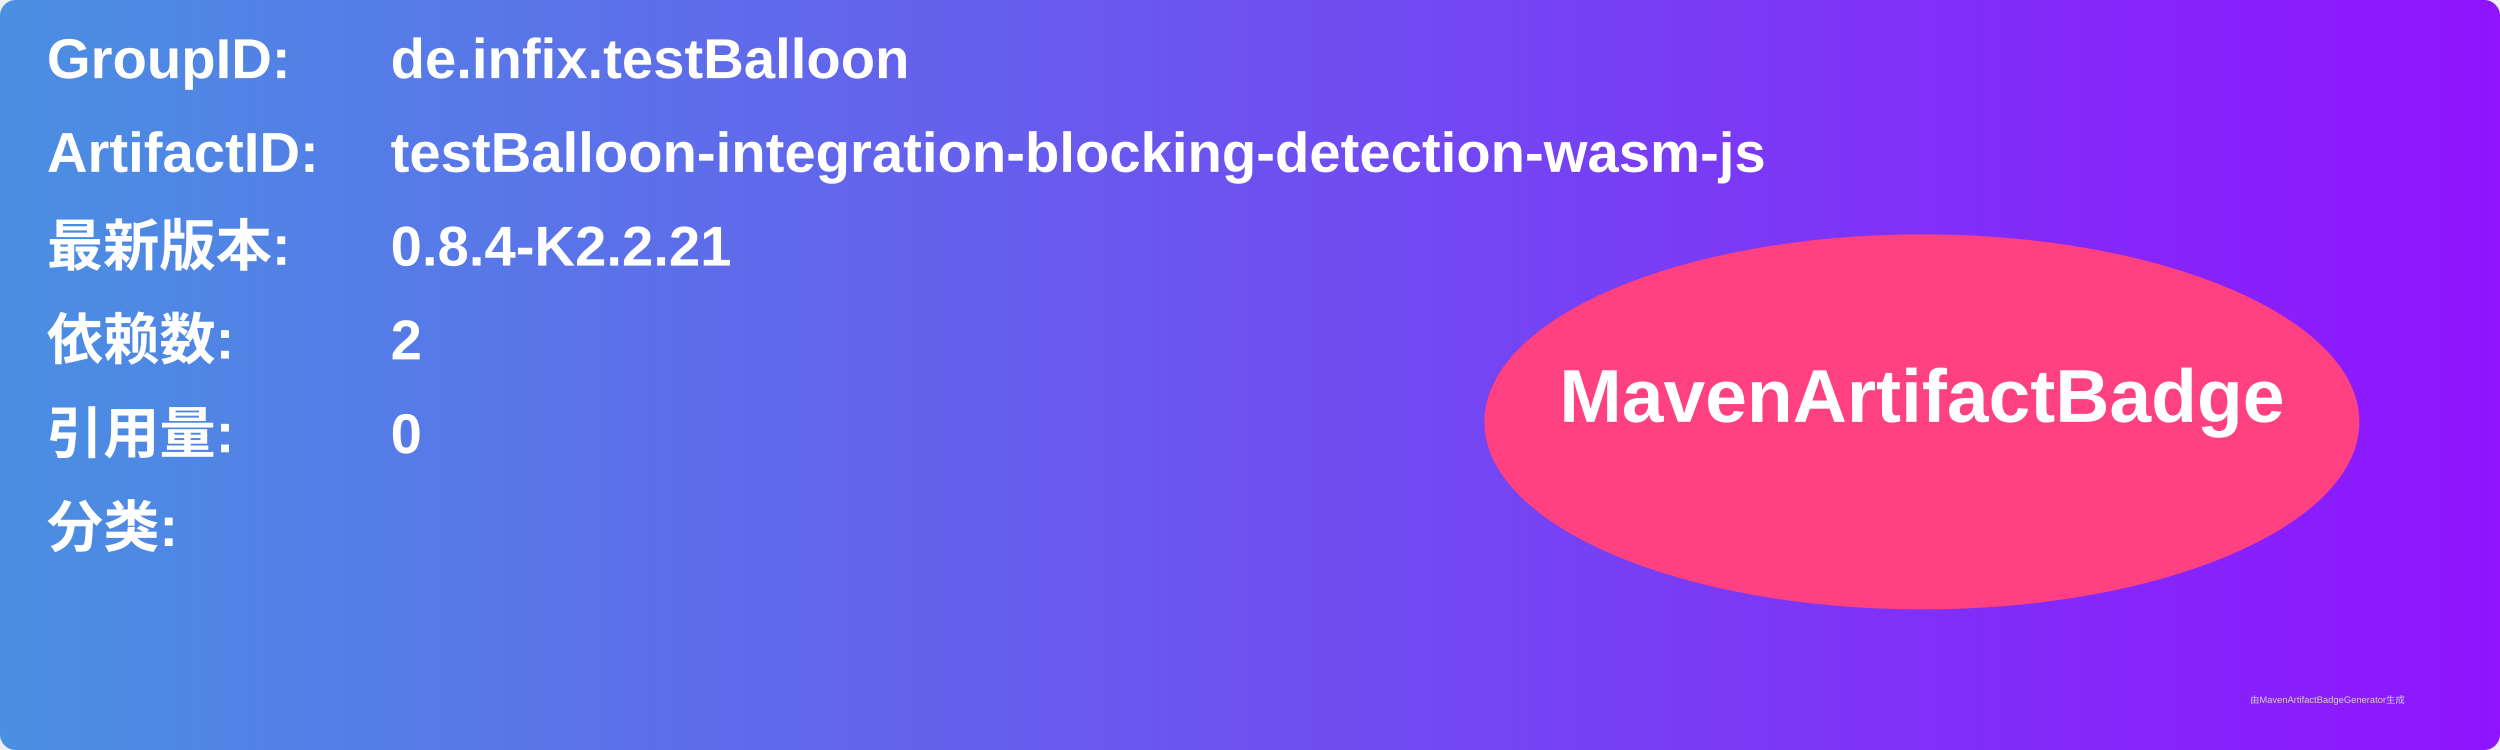
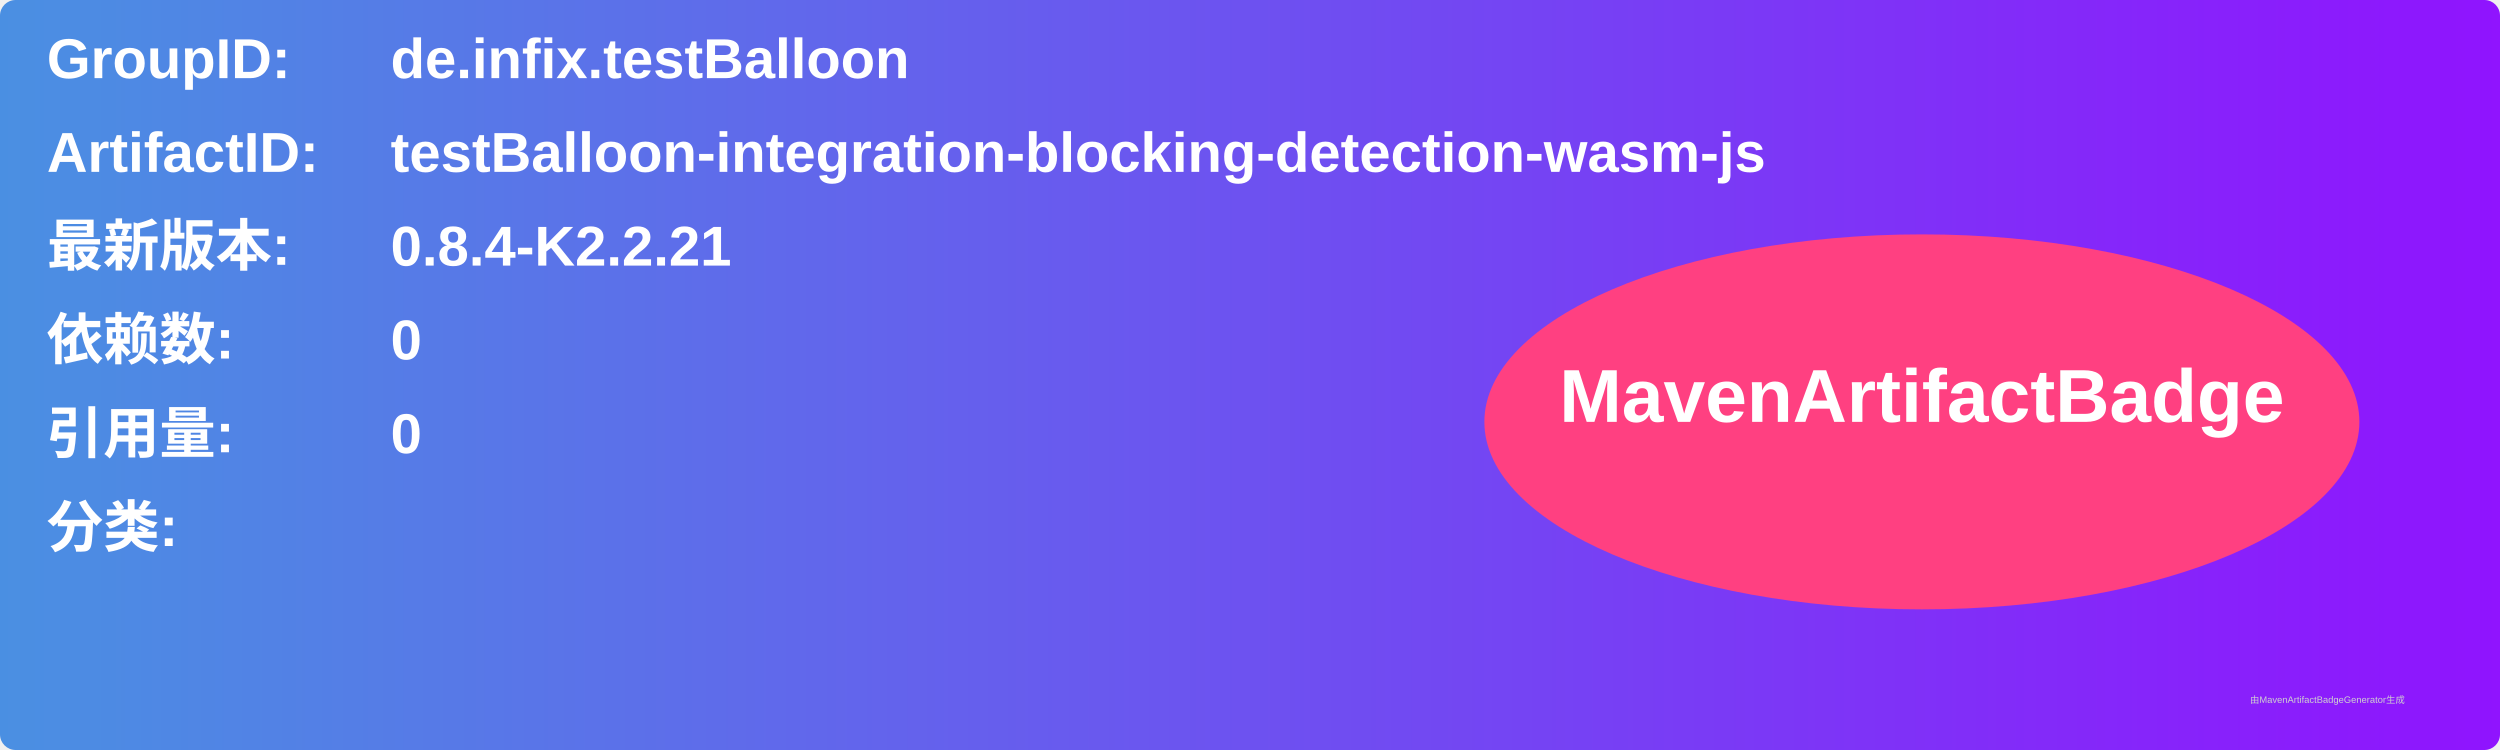
<svg xmlns="http://www.w3.org/2000/svg" width="800" height="240" viewBox="0 0 800 240">
  <linearGradient id="grad" x1="0%" y1="0%" x2="100%" y2="0%">
    <stop offset="0%" stop-color="#4a90e2" />
    <stop offset="100%" stop-color="#9013fe" />
  </linearGradient>
  <rect width="100%" height="100%" rx="5" ry="5" fill="url(#grad)" />
  <g transform="translate(15, 15)">
    <text x="0" y="10" font-family="Arial" font-size="18" fill="white" font-weight="bold" width="260">GroupID:</text>
    <text x="110" y="10" font-family="Arial" font-size="18" fill="white" font-weight="bold" width="460">de.infix.testBalloon</text>
    <text x="0" y="40" font-family="Arial" font-size="18" fill="white" font-weight="bold" width="260">ArtifactID:</text>
    <text x="110" y="40" font-family="Arial" font-size="18" fill="white" font-weight="bold" width="460">testBalloon-integration-blocking-detection-wasm-js</text>
    <text x="0" y="70" font-family="Arial" font-size="18" fill="white" font-weight="bold">最新版本:</text>
    <text x="110" y="70" font-family="Arial" font-size="18" fill="white" font-weight="bold">
      <tspan font-weight="bold">0.8.4-K2.2.21</tspan>
    </text>
    <text x="0" y="100" font-family="Arial" font-size="18" fill="white" font-weight="bold">依赖数: </text>
    <text x="110" y="100" font-family="Arial" font-size="18" fill="white">
-       <tspan font-weight="bold">2</tspan>
+       <tspan font-weight="bold">0</tspan>
    </text>
    <text x="0" y="130" font-family="Arial" font-size="18" fill="white" font-weight="bold">引用量: </text>
    <text x="110" y="130" font-family="Arial" font-size="18" fill="white">
      <tspan font-weight="bold">0</tspan>
    </text>
    <text x="0" y="160" font-family="Arial" font-size="18" fill="white" font-weight="bold">分类:</text>
    <text x="10" y="190" font-family="Arial" font-size="10" fill="white">
      <tspan font-weight="bold" />
    </text>
    <ellipse cx="600" cy="120" rx="140" ry="60" fill="#ff4081" />
    <text x="600" y="120" text-anchor="middle" font-family="Arial" font-size="24" fill="white" font-weight="bold">MavenArtifactBadge</text>
  </g>
  <text x="720" y="225" font-family="Arial" font-size="3" fill="#d0d0d0">由MavenArtifactBadgeGenerator生成</text>
</svg>
